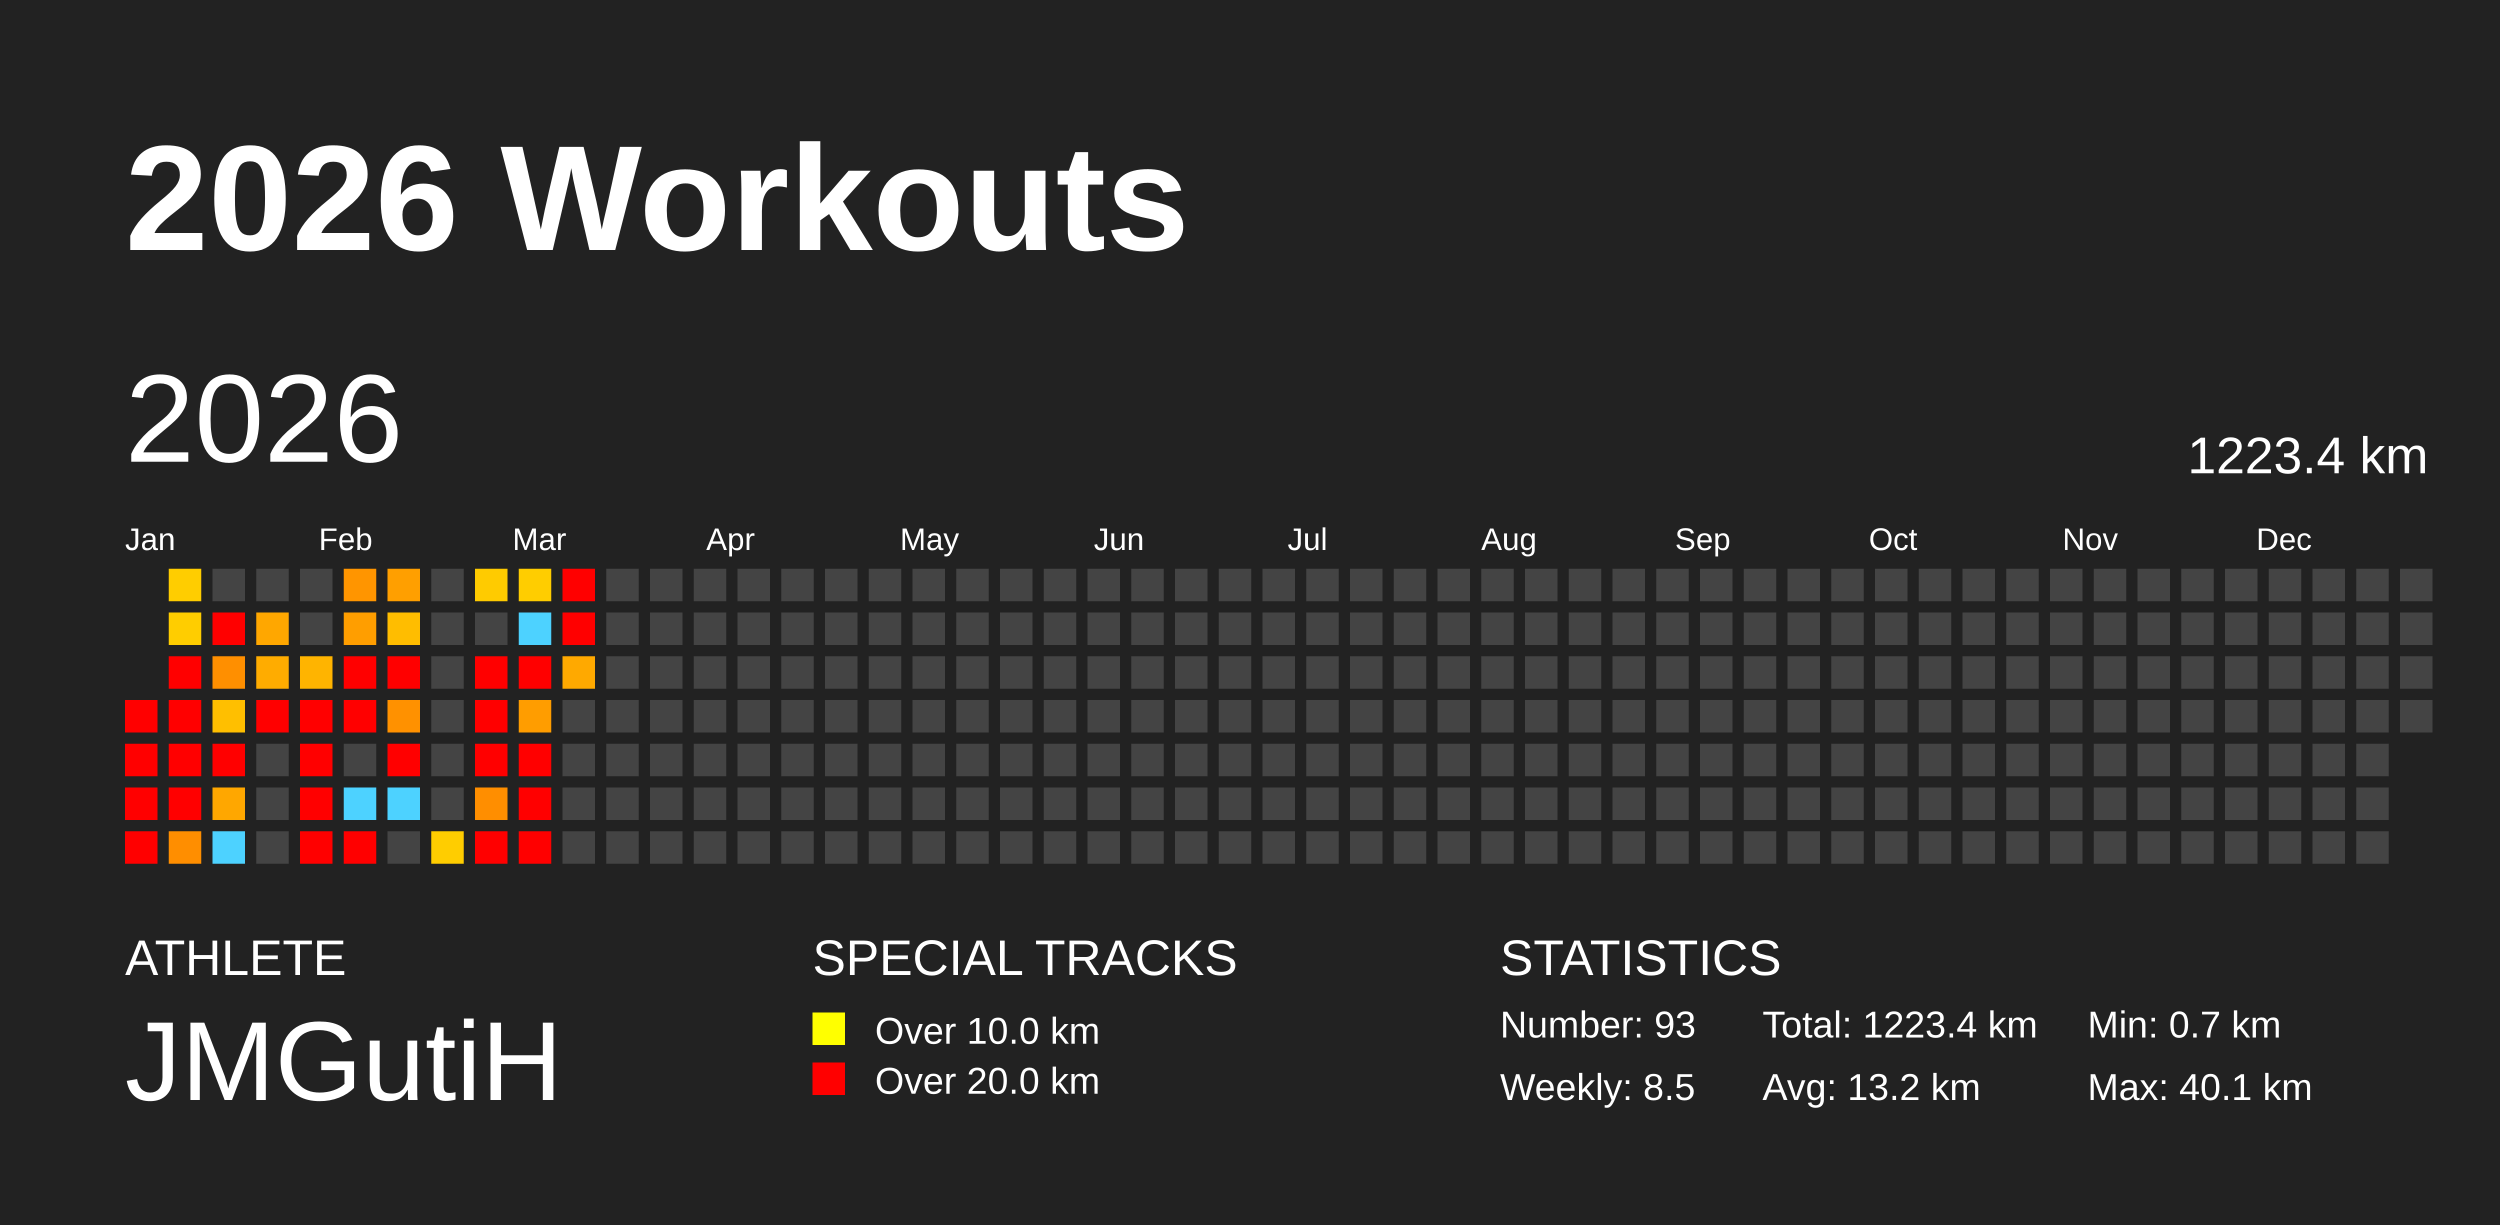
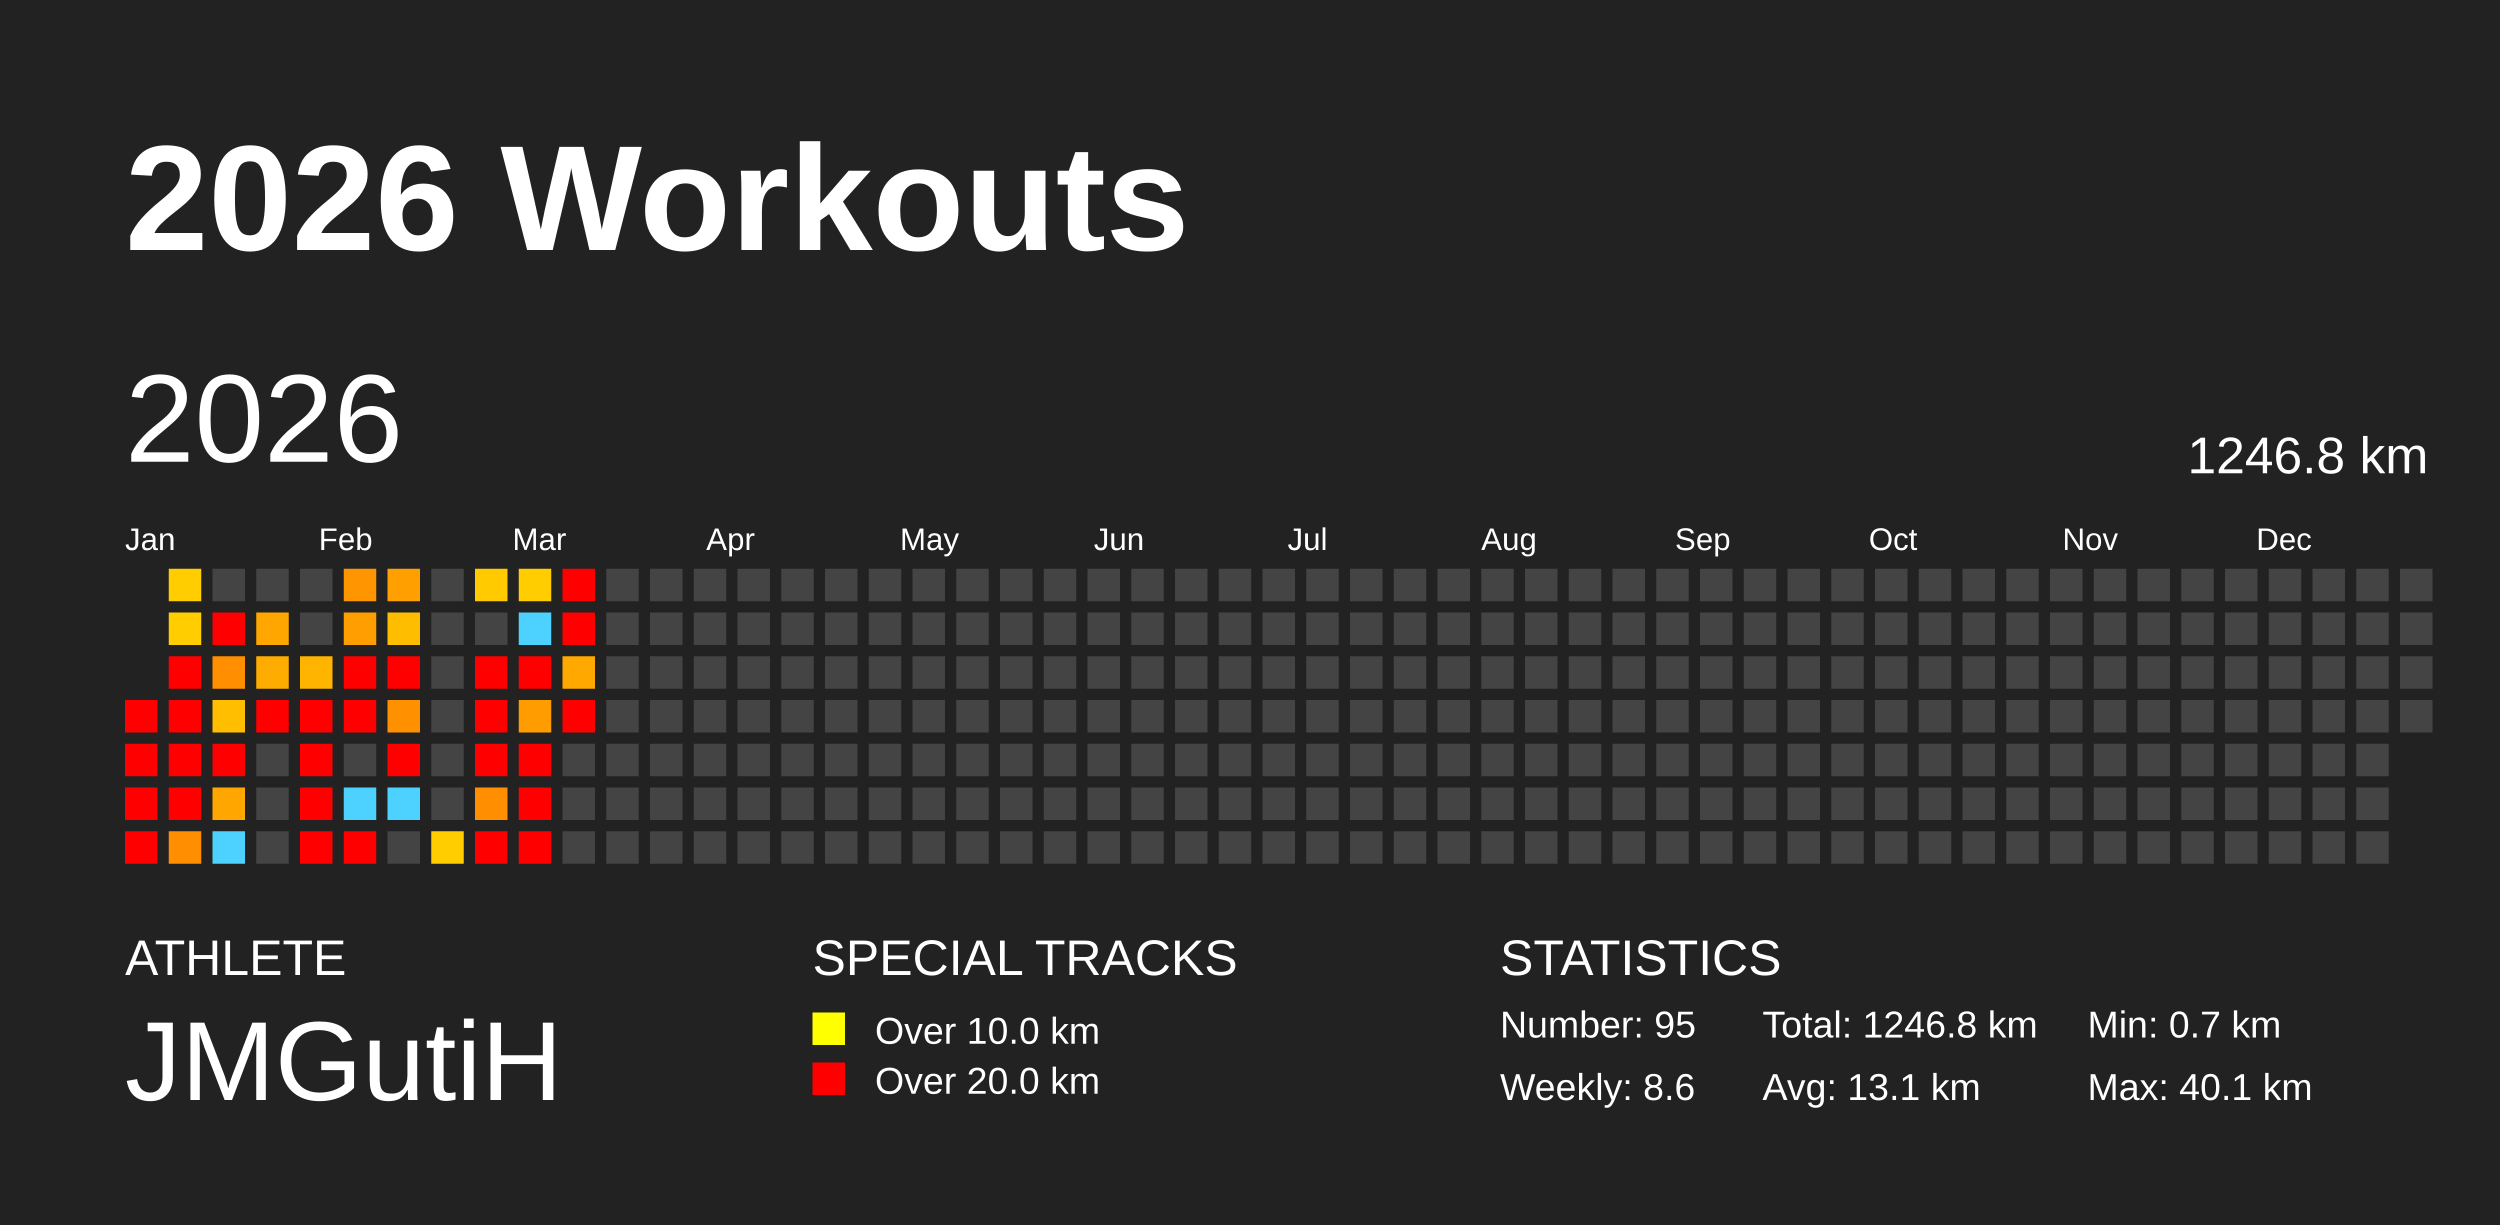
<svg xmlns="http://www.w3.org/2000/svg" baseProfile="full" height="98mm" version="1.1" viewBox="0,0,200,98" width="200mm">
  <defs />
  <rect fill="#222222" height="98" width="200" x="0" y="0" />
  <text fill="#FFFFFF" style="font-size:12px; font-family:Arial; font-weight:bold;" x="10" y="20">2026 Workouts</text>
  <text fill="#FFFFFF" style="font-size:4px; font-family:Arial" x="10" y="78">ATHLETE</text>
  <text fill="#FFFFFF" style="font-size:9px; font-family:Arial" x="10" y="88">JMGutiH</text>
  <text fill="#FFFFFF" style="font-size:4px; font-family:Arial" x="65" y="78">SPECIAL TRACKS</text>
  <rect fill="yellow" height="2.6" width="2.6" x="65" y="81" />
  <text fill="#FFFFFF" style="font-size:3px; font-family:Arial" x="70" y="83.5">Over 10.0 km</text>
  <rect fill="red" height="2.6" width="2.6" x="65" y="85" />
  <text fill="#FFFFFF" style="font-size:3px; font-family:Arial" x="70" y="87.5">Over 20.0 km</text>
  <text fill="#FFFFFF" style="font-size:4px; font-family:Arial" x="120" y="78">STATISTICS</text>
-   <text fill="#FFFFFF" style="font-size:3px; font-family:Arial" x="120" y="83">Number: 93</text>
-   <text fill="#FFFFFF" style="font-size:3px; font-family:Arial" x="120" y="88">Weekly: 8.5</text>
-   <text fill="#FFFFFF" style="font-size:3px; font-family:Arial" x="141" y="83">Total: 1223.4 km</text>
-   <text fill="#FFFFFF" style="font-size:3px; font-family:Arial" x="141" y="88">Avg: 13.2 km</text>
+   <text fill="#FFFFFF" style="font-size:3px; font-family:Arial" x="120" y="83">Number: 95</text>
+   <text fill="#FFFFFF" style="font-size:3px; font-family:Arial" x="120" y="88">Weekly: 8.6</text>
+   <text fill="#FFFFFF" style="font-size:3px; font-family:Arial" x="141" y="83">Total: 1246.8 km</text>
+   <text fill="#FFFFFF" style="font-size:3px; font-family:Arial" x="141" y="88">Avg: 13.1 km</text>
  <text fill="#FFFFFF" style="font-size:3px; font-family:Arial" x="167" y="83">Min: 0.7 km</text>
  <text fill="#FFFFFF" style="font-size:3px; font-family:Arial" x="167" y="88">Max: 40.1 km</text>
  <text dominant-baseline="hanging" fill="#FFFFFF" style="font-size:10.0px; font-family:Arial;" x="10" y="30">2026</text>
-   <text dominant-baseline="hanging" fill="#FFFFFF" style="font-size:4.125px; font-family:Arial;" x="175" y="35">1223.4 km</text>
+   <text dominant-baseline="hanging" fill="#FFFFFF" style="font-size:4.125px; font-family:Arial;" x="175" y="35">1246.8 km</text>
  <text fill="#FFFFFF" style="font-size:2.5px; font-family:Arial" x="10.0" y="44">Jan</text>
  <text fill="#FFFFFF" style="font-size:2.5px; font-family:Arial" x="25.5" y="44">Feb</text>
  <text fill="#FFFFFF" style="font-size:2.5px; font-family:Arial" x="41.0" y="44">Mar</text>
  <text fill="#FFFFFF" style="font-size:2.5px; font-family:Arial" x="56.5" y="44">Apr</text>
  <text fill="#FFFFFF" style="font-size:2.5px; font-family:Arial" x="72.0" y="44">May</text>
  <text fill="#FFFFFF" style="font-size:2.5px; font-family:Arial" x="87.5" y="44">Jun</text>
  <text fill="#FFFFFF" style="font-size:2.5px; font-family:Arial" x="103.0" y="44">Jul</text>
  <text fill="#FFFFFF" style="font-size:2.5px; font-family:Arial" x="118.5" y="44">Aug</text>
  <text fill="#FFFFFF" style="font-size:2.5px; font-family:Arial" x="134.0" y="44">Sep</text>
  <text fill="#FFFFFF" style="font-size:2.5px; font-family:Arial" x="149.5" y="44">Oct</text>
  <text fill="#FFFFFF" style="font-size:2.5px; font-family:Arial" x="165.0" y="44">Nov</text>
  <text fill="#FFFFFF" style="font-size:2.5px; font-family:Arial" x="180.5" y="44">Dec</text>
  <rect fill="red" height="2.6" width="2.6" x="10.0" y="56.0" />
  <rect fill="red" height="2.6" width="2.6" x="10.0" y="59.5" />
  <rect fill="red" height="2.6" width="2.6" x="10.0" y="63.0" />
  <rect fill="red" height="2.6" width="2.6" x="10.0" y="66.5" />
  <rect fill="#ffcd00" height="2.6" width="2.6" x="13.5" y="45.5" />
  <rect fill="#ffcd00" height="2.6" width="2.6" x="13.5" y="49.0" />
  <rect fill="red" height="2.6" width="2.6" x="13.5" y="52.5" />
  <rect fill="red" height="2.6" width="2.6" x="13.5" y="56.0" />
  <rect fill="red" height="2.6" width="2.6" x="13.5" y="59.5" />
  <rect fill="red" height="2.6" width="2.6" x="13.5" y="63.0" />
  <rect fill="#ff8e00" height="2.6" width="2.6" x="13.5" y="66.5" />
  <rect fill="#444444" height="2.6" width="2.6" x="17.0" y="45.5" />
  <rect fill="red" height="2.6" width="2.6" x="17.0" y="49.0" />
  <rect fill="#ff8f00" height="2.6" width="2.6" x="17.0" y="52.5" />
  <rect fill="#ffbf00" height="2.6" width="2.6" x="17.0" y="56.0" />
  <rect fill="red" height="2.6" width="2.6" x="17.0" y="59.5" />
  <rect fill="#ffa700" height="2.6" width="2.6" x="17.0" y="63.0" />
  <rect fill="#4dd2ff" height="2.6" width="2.6" x="17.0" y="66.5" />
  <rect fill="#444444" height="2.6" width="2.6" x="20.5" y="45.5" />
  <rect fill="#ffa700" height="2.6" width="2.6" x="20.5" y="49.0" />
  <rect fill="#ffac00" height="2.6" width="2.6" x="20.5" y="52.5" />
  <rect fill="red" height="2.6" width="2.6" x="20.5" y="56.0" />
  <rect fill="#444444" height="2.6" width="2.6" x="20.5" y="59.5" />
  <rect fill="#444444" height="2.6" width="2.6" x="20.5" y="63.0" />
  <rect fill="#444444" height="2.6" width="2.6" x="20.5" y="66.5" />
  <rect fill="#444444" height="2.6" width="2.6" x="24.0" y="45.5" />
  <rect fill="#444444" height="2.6" width="2.6" x="24.0" y="49.0" />
  <rect fill="#ffb400" height="2.6" width="2.6" x="24.0" y="52.5" />
  <rect fill="red" height="2.6" width="2.6" x="24.0" y="56.0" />
  <rect fill="red" height="2.6" width="2.6" x="24.0" y="59.5" />
  <rect fill="red" height="2.6" width="2.6" x="24.0" y="63.0" />
  <rect fill="red" height="2.6" width="2.6" x="24.0" y="66.5" />
  <rect fill="#ff9500" height="2.6" width="2.6" x="27.5" y="45.5" />
  <rect fill="#ff9e00" height="2.6" width="2.6" x="27.5" y="49.0" />
  <rect fill="red" height="2.6" width="2.6" x="27.5" y="52.5" />
  <rect fill="red" height="2.6" width="2.6" x="27.5" y="56.0" />
  <rect fill="#444444" height="2.6" width="2.6" x="27.5" y="59.5" />
  <rect fill="#4dd2ff" height="2.6" width="2.6" x="27.5" y="63.0" />
  <rect fill="red" height="2.6" width="2.6" x="27.5" y="66.5" />
  <rect fill="#ff9f00" height="2.6" width="2.6" x="31.0" y="45.5" />
  <rect fill="#ffbd00" height="2.6" width="2.6" x="31.0" y="49.0" />
  <rect fill="red" height="2.6" width="2.6" x="31.0" y="52.5" />
  <rect fill="#ff9100" height="2.6" width="2.6" x="31.0" y="56.0" />
  <rect fill="red" height="2.6" width="2.6" x="31.0" y="59.5" />
  <rect fill="#4dd2ff" height="2.6" width="2.6" x="31.0" y="63.0" />
  <rect fill="#444444" height="2.6" width="2.6" x="31.0" y="66.5" />
  <rect fill="#444444" height="2.6" width="2.6" x="34.5" y="45.5" />
  <rect fill="#444444" height="2.6" width="2.6" x="34.5" y="49.0" />
  <rect fill="#444444" height="2.6" width="2.6" x="34.5" y="52.5" />
  <rect fill="#444444" height="2.6" width="2.6" x="34.5" y="56.0" />
  <rect fill="#444444" height="2.6" width="2.6" x="34.5" y="59.5" />
  <rect fill="#444444" height="2.6" width="2.6" x="34.5" y="63.0" />
  <rect fill="#ffcd00" height="2.6" width="2.6" x="34.5" y="66.5" />
  <rect fill="#ffcb00" height="2.6" width="2.6" x="38.0" y="45.5" />
  <rect fill="#444444" height="2.6" width="2.6" x="38.0" y="49.0" />
  <rect fill="red" height="2.6" width="2.6" x="38.0" y="52.5" />
  <rect fill="red" height="2.6" width="2.6" x="38.0" y="56.0" />
  <rect fill="red" height="2.6" width="2.6" x="38.0" y="59.5" />
  <rect fill="#ff8e00" height="2.6" width="2.6" x="38.0" y="63.0" />
  <rect fill="red" height="2.6" width="2.6" x="38.0" y="66.5" />
  <rect fill="#ffcd00" height="2.6" width="2.6" x="41.5" y="45.5" />
  <rect fill="#4dd2ff" height="2.6" width="2.6" x="41.5" y="49.0" />
  <rect fill="red" height="2.6" width="2.6" x="41.5" y="52.5" />
  <rect fill="#ff9d00" height="2.6" width="2.6" x="41.5" y="56.0" />
  <rect fill="red" height="2.6" width="2.6" x="41.5" y="59.5" />
  <rect fill="red" height="2.6" width="2.6" x="41.5" y="63.0" />
  <rect fill="red" height="2.6" width="2.6" x="41.5" y="66.5" />
  <rect fill="red" height="2.6" width="2.6" x="45.0" y="45.5" />
  <rect fill="red" height="2.6" width="2.6" x="45.0" y="49.0" />
  <rect fill="#ffa900" height="2.6" width="2.6" x="45.0" y="52.5" />
-   <rect fill="#444444" height="2.6" width="2.6" x="45.0" y="56.0" />
+   <rect fill="red" height="2.6" width="2.6" x="45.0" y="56.0" />
  <rect fill="#444444" height="2.6" width="2.6" x="45.0" y="59.5" />
  <rect fill="#444444" height="2.6" width="2.6" x="45.0" y="63.0" />
  <rect fill="#444444" height="2.6" width="2.6" x="45.0" y="66.5" />
  <rect fill="#444444" height="2.6" width="2.6" x="48.5" y="45.5" />
  <rect fill="#444444" height="2.6" width="2.6" x="48.5" y="49.0" />
  <rect fill="#444444" height="2.6" width="2.6" x="48.5" y="52.5" />
  <rect fill="#444444" height="2.6" width="2.6" x="48.5" y="56.0" />
  <rect fill="#444444" height="2.6" width="2.6" x="48.5" y="59.5" />
  <rect fill="#444444" height="2.6" width="2.6" x="48.5" y="63.0" />
  <rect fill="#444444" height="2.6" width="2.6" x="48.5" y="66.5" />
  <rect fill="#444444" height="2.6" width="2.6" x="52.0" y="45.5" />
  <rect fill="#444444" height="2.6" width="2.6" x="52.0" y="49.0" />
  <rect fill="#444444" height="2.6" width="2.6" x="52.0" y="52.5" />
  <rect fill="#444444" height="2.6" width="2.6" x="52.0" y="56.0" />
  <rect fill="#444444" height="2.6" width="2.6" x="52.0" y="59.5" />
  <rect fill="#444444" height="2.6" width="2.6" x="52.0" y="63.0" />
  <rect fill="#444444" height="2.6" width="2.6" x="52.0" y="66.5" />
  <rect fill="#444444" height="2.6" width="2.6" x="55.5" y="45.5" />
  <rect fill="#444444" height="2.6" width="2.6" x="55.5" y="49.0" />
  <rect fill="#444444" height="2.6" width="2.6" x="55.5" y="52.5" />
  <rect fill="#444444" height="2.6" width="2.6" x="55.5" y="56.0" />
  <rect fill="#444444" height="2.6" width="2.6" x="55.5" y="59.5" />
  <rect fill="#444444" height="2.6" width="2.6" x="55.5" y="63.0" />
  <rect fill="#444444" height="2.6" width="2.6" x="55.5" y="66.5" />
  <rect fill="#444444" height="2.6" width="2.6" x="59.0" y="45.5" />
  <rect fill="#444444" height="2.6" width="2.6" x="59.0" y="49.0" />
  <rect fill="#444444" height="2.6" width="2.6" x="59.0" y="52.5" />
  <rect fill="#444444" height="2.6" width="2.6" x="59.0" y="56.0" />
  <rect fill="#444444" height="2.6" width="2.6" x="59.0" y="59.5" />
  <rect fill="#444444" height="2.6" width="2.6" x="59.0" y="63.0" />
  <rect fill="#444444" height="2.6" width="2.6" x="59.0" y="66.5" />
  <rect fill="#444444" height="2.6" width="2.6" x="62.5" y="45.5" />
  <rect fill="#444444" height="2.6" width="2.6" x="62.5" y="49.0" />
  <rect fill="#444444" height="2.6" width="2.6" x="62.5" y="52.5" />
  <rect fill="#444444" height="2.6" width="2.6" x="62.5" y="56.0" />
  <rect fill="#444444" height="2.6" width="2.6" x="62.5" y="59.5" />
  <rect fill="#444444" height="2.6" width="2.6" x="62.5" y="63.0" />
  <rect fill="#444444" height="2.6" width="2.6" x="62.5" y="66.5" />
  <rect fill="#444444" height="2.6" width="2.6" x="66.0" y="45.5" />
  <rect fill="#444444" height="2.6" width="2.6" x="66.0" y="49.0" />
  <rect fill="#444444" height="2.6" width="2.6" x="66.0" y="52.5" />
  <rect fill="#444444" height="2.6" width="2.6" x="66.0" y="56.0" />
  <rect fill="#444444" height="2.6" width="2.6" x="66.0" y="59.5" />
  <rect fill="#444444" height="2.6" width="2.6" x="66.0" y="63.0" />
  <rect fill="#444444" height="2.6" width="2.6" x="66.0" y="66.5" />
  <rect fill="#444444" height="2.6" width="2.6" x="69.5" y="45.5" />
  <rect fill="#444444" height="2.6" width="2.6" x="69.5" y="49.0" />
  <rect fill="#444444" height="2.6" width="2.6" x="69.5" y="52.5" />
  <rect fill="#444444" height="2.6" width="2.6" x="69.5" y="56.0" />
  <rect fill="#444444" height="2.6" width="2.6" x="69.5" y="59.5" />
  <rect fill="#444444" height="2.6" width="2.6" x="69.5" y="63.0" />
  <rect fill="#444444" height="2.6" width="2.6" x="69.5" y="66.5" />
  <rect fill="#444444" height="2.6" width="2.6" x="73.0" y="45.5" />
  <rect fill="#444444" height="2.6" width="2.6" x="73.0" y="49.0" />
  <rect fill="#444444" height="2.6" width="2.6" x="73.0" y="52.5" />
  <rect fill="#444444" height="2.6" width="2.6" x="73.0" y="56.0" />
  <rect fill="#444444" height="2.6" width="2.6" x="73.0" y="59.5" />
  <rect fill="#444444" height="2.6" width="2.6" x="73.0" y="63.0" />
  <rect fill="#444444" height="2.6" width="2.6" x="73.0" y="66.5" />
  <rect fill="#444444" height="2.6" width="2.6" x="76.5" y="45.5" />
  <rect fill="#444444" height="2.6" width="2.6" x="76.5" y="49.0" />
  <rect fill="#444444" height="2.6" width="2.6" x="76.5" y="52.5" />
  <rect fill="#444444" height="2.6" width="2.6" x="76.5" y="56.0" />
  <rect fill="#444444" height="2.6" width="2.6" x="76.5" y="59.5" />
  <rect fill="#444444" height="2.6" width="2.6" x="76.5" y="63.0" />
  <rect fill="#444444" height="2.6" width="2.6" x="76.5" y="66.5" />
  <rect fill="#444444" height="2.6" width="2.6" x="80.0" y="45.5" />
  <rect fill="#444444" height="2.6" width="2.6" x="80.0" y="49.0" />
  <rect fill="#444444" height="2.6" width="2.6" x="80.0" y="52.5" />
  <rect fill="#444444" height="2.6" width="2.6" x="80.0" y="56.0" />
  <rect fill="#444444" height="2.6" width="2.6" x="80.0" y="59.5" />
  <rect fill="#444444" height="2.6" width="2.6" x="80.0" y="63.0" />
  <rect fill="#444444" height="2.6" width="2.6" x="80.0" y="66.5" />
  <rect fill="#444444" height="2.6" width="2.6" x="83.5" y="45.5" />
  <rect fill="#444444" height="2.6" width="2.6" x="83.5" y="49.0" />
  <rect fill="#444444" height="2.6" width="2.6" x="83.5" y="52.5" />
  <rect fill="#444444" height="2.6" width="2.6" x="83.5" y="56.0" />
  <rect fill="#444444" height="2.6" width="2.6" x="83.5" y="59.5" />
  <rect fill="#444444" height="2.6" width="2.6" x="83.5" y="63.0" />
  <rect fill="#444444" height="2.6" width="2.6" x="83.5" y="66.5" />
  <rect fill="#444444" height="2.6" width="2.6" x="87.0" y="45.5" />
  <rect fill="#444444" height="2.6" width="2.6" x="87.0" y="49.0" />
  <rect fill="#444444" height="2.6" width="2.6" x="87.0" y="52.5" />
  <rect fill="#444444" height="2.6" width="2.6" x="87.0" y="56.0" />
  <rect fill="#444444" height="2.6" width="2.6" x="87.0" y="59.5" />
  <rect fill="#444444" height="2.6" width="2.6" x="87.0" y="63.0" />
  <rect fill="#444444" height="2.6" width="2.6" x="87.0" y="66.5" />
  <rect fill="#444444" height="2.6" width="2.6" x="90.5" y="45.5" />
  <rect fill="#444444" height="2.6" width="2.6" x="90.5" y="49.0" />
  <rect fill="#444444" height="2.6" width="2.6" x="90.5" y="52.5" />
  <rect fill="#444444" height="2.6" width="2.6" x="90.5" y="56.0" />
  <rect fill="#444444" height="2.6" width="2.6" x="90.5" y="59.5" />
  <rect fill="#444444" height="2.6" width="2.6" x="90.5" y="63.0" />
  <rect fill="#444444" height="2.6" width="2.6" x="90.5" y="66.5" />
  <rect fill="#444444" height="2.6" width="2.6" x="94.0" y="45.5" />
  <rect fill="#444444" height="2.6" width="2.6" x="94.0" y="49.0" />
  <rect fill="#444444" height="2.6" width="2.6" x="94.0" y="52.5" />
  <rect fill="#444444" height="2.6" width="2.6" x="94.0" y="56.0" />
  <rect fill="#444444" height="2.6" width="2.6" x="94.0" y="59.5" />
  <rect fill="#444444" height="2.6" width="2.6" x="94.0" y="63.0" />
  <rect fill="#444444" height="2.6" width="2.6" x="94.0" y="66.5" />
  <rect fill="#444444" height="2.6" width="2.6" x="97.5" y="45.5" />
  <rect fill="#444444" height="2.6" width="2.6" x="97.5" y="49.0" />
  <rect fill="#444444" height="2.6" width="2.6" x="97.5" y="52.5" />
  <rect fill="#444444" height="2.6" width="2.6" x="97.5" y="56.0" />
  <rect fill="#444444" height="2.6" width="2.6" x="97.5" y="59.5" />
  <rect fill="#444444" height="2.6" width="2.6" x="97.5" y="63.0" />
  <rect fill="#444444" height="2.6" width="2.6" x="97.5" y="66.5" />
  <rect fill="#444444" height="2.6" width="2.6" x="101.0" y="45.5" />
  <rect fill="#444444" height="2.6" width="2.6" x="101.0" y="49.0" />
  <rect fill="#444444" height="2.6" width="2.6" x="101.0" y="52.5" />
  <rect fill="#444444" height="2.6" width="2.6" x="101.0" y="56.0" />
  <rect fill="#444444" height="2.6" width="2.6" x="101.0" y="59.5" />
  <rect fill="#444444" height="2.6" width="2.6" x="101.0" y="63.0" />
  <rect fill="#444444" height="2.6" width="2.6" x="101.0" y="66.5" />
  <rect fill="#444444" height="2.6" width="2.6" x="104.5" y="45.5" />
  <rect fill="#444444" height="2.6" width="2.6" x="104.5" y="49.0" />
  <rect fill="#444444" height="2.6" width="2.6" x="104.5" y="52.5" />
  <rect fill="#444444" height="2.6" width="2.6" x="104.5" y="56.0" />
  <rect fill="#444444" height="2.6" width="2.6" x="104.5" y="59.5" />
  <rect fill="#444444" height="2.6" width="2.6" x="104.5" y="63.0" />
  <rect fill="#444444" height="2.6" width="2.6" x="104.5" y="66.5" />
  <rect fill="#444444" height="2.6" width="2.6" x="108.0" y="45.5" />
  <rect fill="#444444" height="2.6" width="2.6" x="108.0" y="49.0" />
  <rect fill="#444444" height="2.6" width="2.6" x="108.0" y="52.5" />
  <rect fill="#444444" height="2.6" width="2.6" x="108.0" y="56.0" />
  <rect fill="#444444" height="2.6" width="2.6" x="108.0" y="59.5" />
  <rect fill="#444444" height="2.6" width="2.6" x="108.0" y="63.0" />
  <rect fill="#444444" height="2.6" width="2.6" x="108.0" y="66.5" />
  <rect fill="#444444" height="2.6" width="2.6" x="111.5" y="45.5" />
  <rect fill="#444444" height="2.6" width="2.6" x="111.5" y="49.0" />
  <rect fill="#444444" height="2.6" width="2.6" x="111.5" y="52.5" />
  <rect fill="#444444" height="2.6" width="2.6" x="111.5" y="56.0" />
  <rect fill="#444444" height="2.6" width="2.6" x="111.5" y="59.5" />
  <rect fill="#444444" height="2.6" width="2.6" x="111.5" y="63.0" />
  <rect fill="#444444" height="2.6" width="2.6" x="111.5" y="66.5" />
  <rect fill="#444444" height="2.6" width="2.6" x="115.0" y="45.5" />
  <rect fill="#444444" height="2.6" width="2.6" x="115.0" y="49.0" />
  <rect fill="#444444" height="2.6" width="2.6" x="115.0" y="52.5" />
  <rect fill="#444444" height="2.6" width="2.6" x="115.0" y="56.0" />
  <rect fill="#444444" height="2.6" width="2.6" x="115.0" y="59.5" />
  <rect fill="#444444" height="2.6" width="2.6" x="115.0" y="63.0" />
  <rect fill="#444444" height="2.6" width="2.6" x="115.0" y="66.5" />
  <rect fill="#444444" height="2.6" width="2.6" x="118.5" y="45.5" />
  <rect fill="#444444" height="2.6" width="2.6" x="118.5" y="49.0" />
  <rect fill="#444444" height="2.6" width="2.6" x="118.5" y="52.5" />
  <rect fill="#444444" height="2.6" width="2.6" x="118.5" y="56.0" />
  <rect fill="#444444" height="2.6" width="2.6" x="118.5" y="59.5" />
  <rect fill="#444444" height="2.6" width="2.6" x="118.5" y="63.0" />
  <rect fill="#444444" height="2.6" width="2.6" x="118.5" y="66.5" />
  <rect fill="#444444" height="2.6" width="2.6" x="122.0" y="45.5" />
  <rect fill="#444444" height="2.6" width="2.6" x="122.0" y="49.0" />
  <rect fill="#444444" height="2.6" width="2.6" x="122.0" y="52.5" />
  <rect fill="#444444" height="2.6" width="2.6" x="122.0" y="56.0" />
  <rect fill="#444444" height="2.6" width="2.6" x="122.0" y="59.5" />
  <rect fill="#444444" height="2.6" width="2.6" x="122.0" y="63.0" />
  <rect fill="#444444" height="2.6" width="2.6" x="122.0" y="66.5" />
  <rect fill="#444444" height="2.6" width="2.6" x="125.5" y="45.5" />
  <rect fill="#444444" height="2.6" width="2.6" x="125.5" y="49.0" />
  <rect fill="#444444" height="2.6" width="2.6" x="125.5" y="52.5" />
  <rect fill="#444444" height="2.6" width="2.6" x="125.5" y="56.0" />
  <rect fill="#444444" height="2.6" width="2.6" x="125.5" y="59.5" />
  <rect fill="#444444" height="2.6" width="2.6" x="125.5" y="63.0" />
  <rect fill="#444444" height="2.6" width="2.6" x="125.5" y="66.5" />
  <rect fill="#444444" height="2.6" width="2.6" x="129.0" y="45.5" />
  <rect fill="#444444" height="2.6" width="2.6" x="129.0" y="49.0" />
  <rect fill="#444444" height="2.6" width="2.6" x="129.0" y="52.5" />
  <rect fill="#444444" height="2.6" width="2.6" x="129.0" y="56.0" />
  <rect fill="#444444" height="2.6" width="2.6" x="129.0" y="59.5" />
  <rect fill="#444444" height="2.6" width="2.6" x="129.0" y="63.0" />
  <rect fill="#444444" height="2.6" width="2.6" x="129.0" y="66.5" />
  <rect fill="#444444" height="2.6" width="2.6" x="132.5" y="45.5" />
  <rect fill="#444444" height="2.6" width="2.6" x="132.5" y="49.0" />
  <rect fill="#444444" height="2.6" width="2.6" x="132.5" y="52.5" />
  <rect fill="#444444" height="2.6" width="2.6" x="132.5" y="56.0" />
  <rect fill="#444444" height="2.6" width="2.6" x="132.5" y="59.5" />
  <rect fill="#444444" height="2.6" width="2.6" x="132.5" y="63.0" />
  <rect fill="#444444" height="2.6" width="2.6" x="132.5" y="66.5" />
  <rect fill="#444444" height="2.6" width="2.6" x="136.0" y="45.5" />
  <rect fill="#444444" height="2.6" width="2.6" x="136.0" y="49.0" />
  <rect fill="#444444" height="2.6" width="2.6" x="136.0" y="52.5" />
  <rect fill="#444444" height="2.6" width="2.6" x="136.0" y="56.0" />
  <rect fill="#444444" height="2.6" width="2.6" x="136.0" y="59.5" />
  <rect fill="#444444" height="2.6" width="2.6" x="136.0" y="63.0" />
  <rect fill="#444444" height="2.6" width="2.6" x="136.0" y="66.5" />
  <rect fill="#444444" height="2.6" width="2.6" x="139.5" y="45.5" />
  <rect fill="#444444" height="2.6" width="2.6" x="139.5" y="49.0" />
  <rect fill="#444444" height="2.6" width="2.6" x="139.5" y="52.5" />
  <rect fill="#444444" height="2.6" width="2.6" x="139.5" y="56.0" />
  <rect fill="#444444" height="2.6" width="2.6" x="139.5" y="59.5" />
  <rect fill="#444444" height="2.6" width="2.6" x="139.5" y="63.0" />
  <rect fill="#444444" height="2.6" width="2.6" x="139.5" y="66.5" />
  <rect fill="#444444" height="2.6" width="2.6" x="143.0" y="45.5" />
  <rect fill="#444444" height="2.6" width="2.6" x="143.0" y="49.0" />
  <rect fill="#444444" height="2.6" width="2.6" x="143.0" y="52.5" />
  <rect fill="#444444" height="2.6" width="2.6" x="143.0" y="56.0" />
  <rect fill="#444444" height="2.6" width="2.6" x="143.0" y="59.5" />
  <rect fill="#444444" height="2.6" width="2.6" x="143.0" y="63.0" />
  <rect fill="#444444" height="2.6" width="2.6" x="143.0" y="66.5" />
  <rect fill="#444444" height="2.6" width="2.6" x="146.5" y="45.5" />
  <rect fill="#444444" height="2.6" width="2.6" x="146.5" y="49.0" />
  <rect fill="#444444" height="2.6" width="2.6" x="146.5" y="52.5" />
  <rect fill="#444444" height="2.6" width="2.6" x="146.5" y="56.0" />
  <rect fill="#444444" height="2.6" width="2.6" x="146.5" y="59.5" />
  <rect fill="#444444" height="2.6" width="2.6" x="146.5" y="63.0" />
  <rect fill="#444444" height="2.6" width="2.6" x="146.5" y="66.5" />
  <rect fill="#444444" height="2.6" width="2.6" x="150.0" y="45.5" />
  <rect fill="#444444" height="2.6" width="2.6" x="150.0" y="49.0" />
  <rect fill="#444444" height="2.6" width="2.6" x="150.0" y="52.5" />
  <rect fill="#444444" height="2.6" width="2.6" x="150.0" y="56.0" />
  <rect fill="#444444" height="2.6" width="2.6" x="150.0" y="59.5" />
  <rect fill="#444444" height="2.6" width="2.6" x="150.0" y="63.0" />
  <rect fill="#444444" height="2.6" width="2.6" x="150.0" y="66.5" />
  <rect fill="#444444" height="2.6" width="2.6" x="153.5" y="45.5" />
  <rect fill="#444444" height="2.6" width="2.6" x="153.5" y="49.0" />
  <rect fill="#444444" height="2.6" width="2.6" x="153.5" y="52.5" />
  <rect fill="#444444" height="2.6" width="2.6" x="153.5" y="56.0" />
  <rect fill="#444444" height="2.6" width="2.6" x="153.5" y="59.5" />
  <rect fill="#444444" height="2.6" width="2.6" x="153.5" y="63.0" />
  <rect fill="#444444" height="2.6" width="2.6" x="153.5" y="66.5" />
  <rect fill="#444444" height="2.6" width="2.6" x="157.0" y="45.5" />
  <rect fill="#444444" height="2.6" width="2.6" x="157.0" y="49.0" />
  <rect fill="#444444" height="2.6" width="2.6" x="157.0" y="52.5" />
  <rect fill="#444444" height="2.6" width="2.6" x="157.0" y="56.0" />
  <rect fill="#444444" height="2.6" width="2.6" x="157.0" y="59.5" />
  <rect fill="#444444" height="2.6" width="2.6" x="157.0" y="63.0" />
  <rect fill="#444444" height="2.6" width="2.6" x="157.0" y="66.5" />
  <rect fill="#444444" height="2.6" width="2.6" x="160.5" y="45.5" />
  <rect fill="#444444" height="2.6" width="2.6" x="160.5" y="49.0" />
  <rect fill="#444444" height="2.6" width="2.6" x="160.5" y="52.5" />
  <rect fill="#444444" height="2.6" width="2.6" x="160.5" y="56.0" />
  <rect fill="#444444" height="2.6" width="2.6" x="160.5" y="59.5" />
  <rect fill="#444444" height="2.6" width="2.6" x="160.5" y="63.0" />
  <rect fill="#444444" height="2.6" width="2.6" x="160.5" y="66.5" />
  <rect fill="#444444" height="2.6" width="2.6" x="164.0" y="45.5" />
  <rect fill="#444444" height="2.6" width="2.6" x="164.0" y="49.0" />
  <rect fill="#444444" height="2.6" width="2.6" x="164.0" y="52.5" />
  <rect fill="#444444" height="2.6" width="2.6" x="164.0" y="56.0" />
  <rect fill="#444444" height="2.6" width="2.6" x="164.0" y="59.5" />
  <rect fill="#444444" height="2.6" width="2.6" x="164.0" y="63.0" />
  <rect fill="#444444" height="2.6" width="2.6" x="164.0" y="66.5" />
  <rect fill="#444444" height="2.6" width="2.6" x="167.5" y="45.5" />
  <rect fill="#444444" height="2.6" width="2.6" x="167.5" y="49.0" />
  <rect fill="#444444" height="2.6" width="2.6" x="167.5" y="52.5" />
  <rect fill="#444444" height="2.6" width="2.6" x="167.5" y="56.0" />
  <rect fill="#444444" height="2.6" width="2.6" x="167.5" y="59.5" />
  <rect fill="#444444" height="2.6" width="2.6" x="167.5" y="63.0" />
  <rect fill="#444444" height="2.6" width="2.6" x="167.5" y="66.5" />
  <rect fill="#444444" height="2.6" width="2.6" x="171.0" y="45.5" />
  <rect fill="#444444" height="2.6" width="2.6" x="171.0" y="49.0" />
  <rect fill="#444444" height="2.6" width="2.6" x="171.0" y="52.5" />
  <rect fill="#444444" height="2.6" width="2.6" x="171.0" y="56.0" />
  <rect fill="#444444" height="2.6" width="2.6" x="171.0" y="59.5" />
  <rect fill="#444444" height="2.6" width="2.6" x="171.0" y="63.0" />
  <rect fill="#444444" height="2.6" width="2.6" x="171.0" y="66.5" />
  <rect fill="#444444" height="2.6" width="2.6" x="174.5" y="45.5" />
  <rect fill="#444444" height="2.6" width="2.6" x="174.5" y="49.0" />
  <rect fill="#444444" height="2.6" width="2.6" x="174.5" y="52.5" />
  <rect fill="#444444" height="2.6" width="2.6" x="174.5" y="56.0" />
  <rect fill="#444444" height="2.6" width="2.6" x="174.5" y="59.5" />
  <rect fill="#444444" height="2.6" width="2.6" x="174.5" y="63.0" />
  <rect fill="#444444" height="2.6" width="2.6" x="174.5" y="66.5" />
  <rect fill="#444444" height="2.6" width="2.6" x="178.0" y="45.5" />
  <rect fill="#444444" height="2.6" width="2.6" x="178.0" y="49.0" />
  <rect fill="#444444" height="2.6" width="2.6" x="178.0" y="52.5" />
  <rect fill="#444444" height="2.6" width="2.6" x="178.0" y="56.0" />
  <rect fill="#444444" height="2.6" width="2.6" x="178.0" y="59.5" />
  <rect fill="#444444" height="2.6" width="2.6" x="178.0" y="63.0" />
  <rect fill="#444444" height="2.6" width="2.6" x="178.0" y="66.5" />
  <rect fill="#444444" height="2.6" width="2.6" x="181.5" y="45.5" />
  <rect fill="#444444" height="2.6" width="2.6" x="181.5" y="49.0" />
  <rect fill="#444444" height="2.6" width="2.6" x="181.5" y="52.5" />
  <rect fill="#444444" height="2.6" width="2.6" x="181.5" y="56.0" />
  <rect fill="#444444" height="2.6" width="2.6" x="181.5" y="59.5" />
  <rect fill="#444444" height="2.6" width="2.6" x="181.5" y="63.0" />
  <rect fill="#444444" height="2.6" width="2.6" x="181.5" y="66.5" />
  <rect fill="#444444" height="2.6" width="2.6" x="185.0" y="45.5" />
  <rect fill="#444444" height="2.6" width="2.6" x="185.0" y="49.0" />
  <rect fill="#444444" height="2.6" width="2.6" x="185.0" y="52.5" />
  <rect fill="#444444" height="2.6" width="2.6" x="185.0" y="56.0" />
  <rect fill="#444444" height="2.6" width="2.6" x="185.0" y="59.5" />
  <rect fill="#444444" height="2.6" width="2.6" x="185.0" y="63.0" />
  <rect fill="#444444" height="2.6" width="2.6" x="185.0" y="66.5" />
  <rect fill="#444444" height="2.6" width="2.6" x="188.5" y="45.5" />
  <rect fill="#444444" height="2.6" width="2.6" x="188.5" y="49.0" />
  <rect fill="#444444" height="2.6" width="2.6" x="188.5" y="52.5" />
  <rect fill="#444444" height="2.6" width="2.6" x="188.5" y="56.0" />
  <rect fill="#444444" height="2.6" width="2.6" x="188.5" y="59.5" />
  <rect fill="#444444" height="2.6" width="2.6" x="188.5" y="63.0" />
  <rect fill="#444444" height="2.6" width="2.6" x="188.5" y="66.5" />
  <rect fill="#444444" height="2.6" width="2.6" x="192.0" y="45.5" />
  <rect fill="#444444" height="2.6" width="2.6" x="192.0" y="49.0" />
  <rect fill="#444444" height="2.6" width="2.6" x="192.0" y="52.5" />
  <rect fill="#444444" height="2.6" width="2.6" x="192.0" y="56.0" />
</svg>
